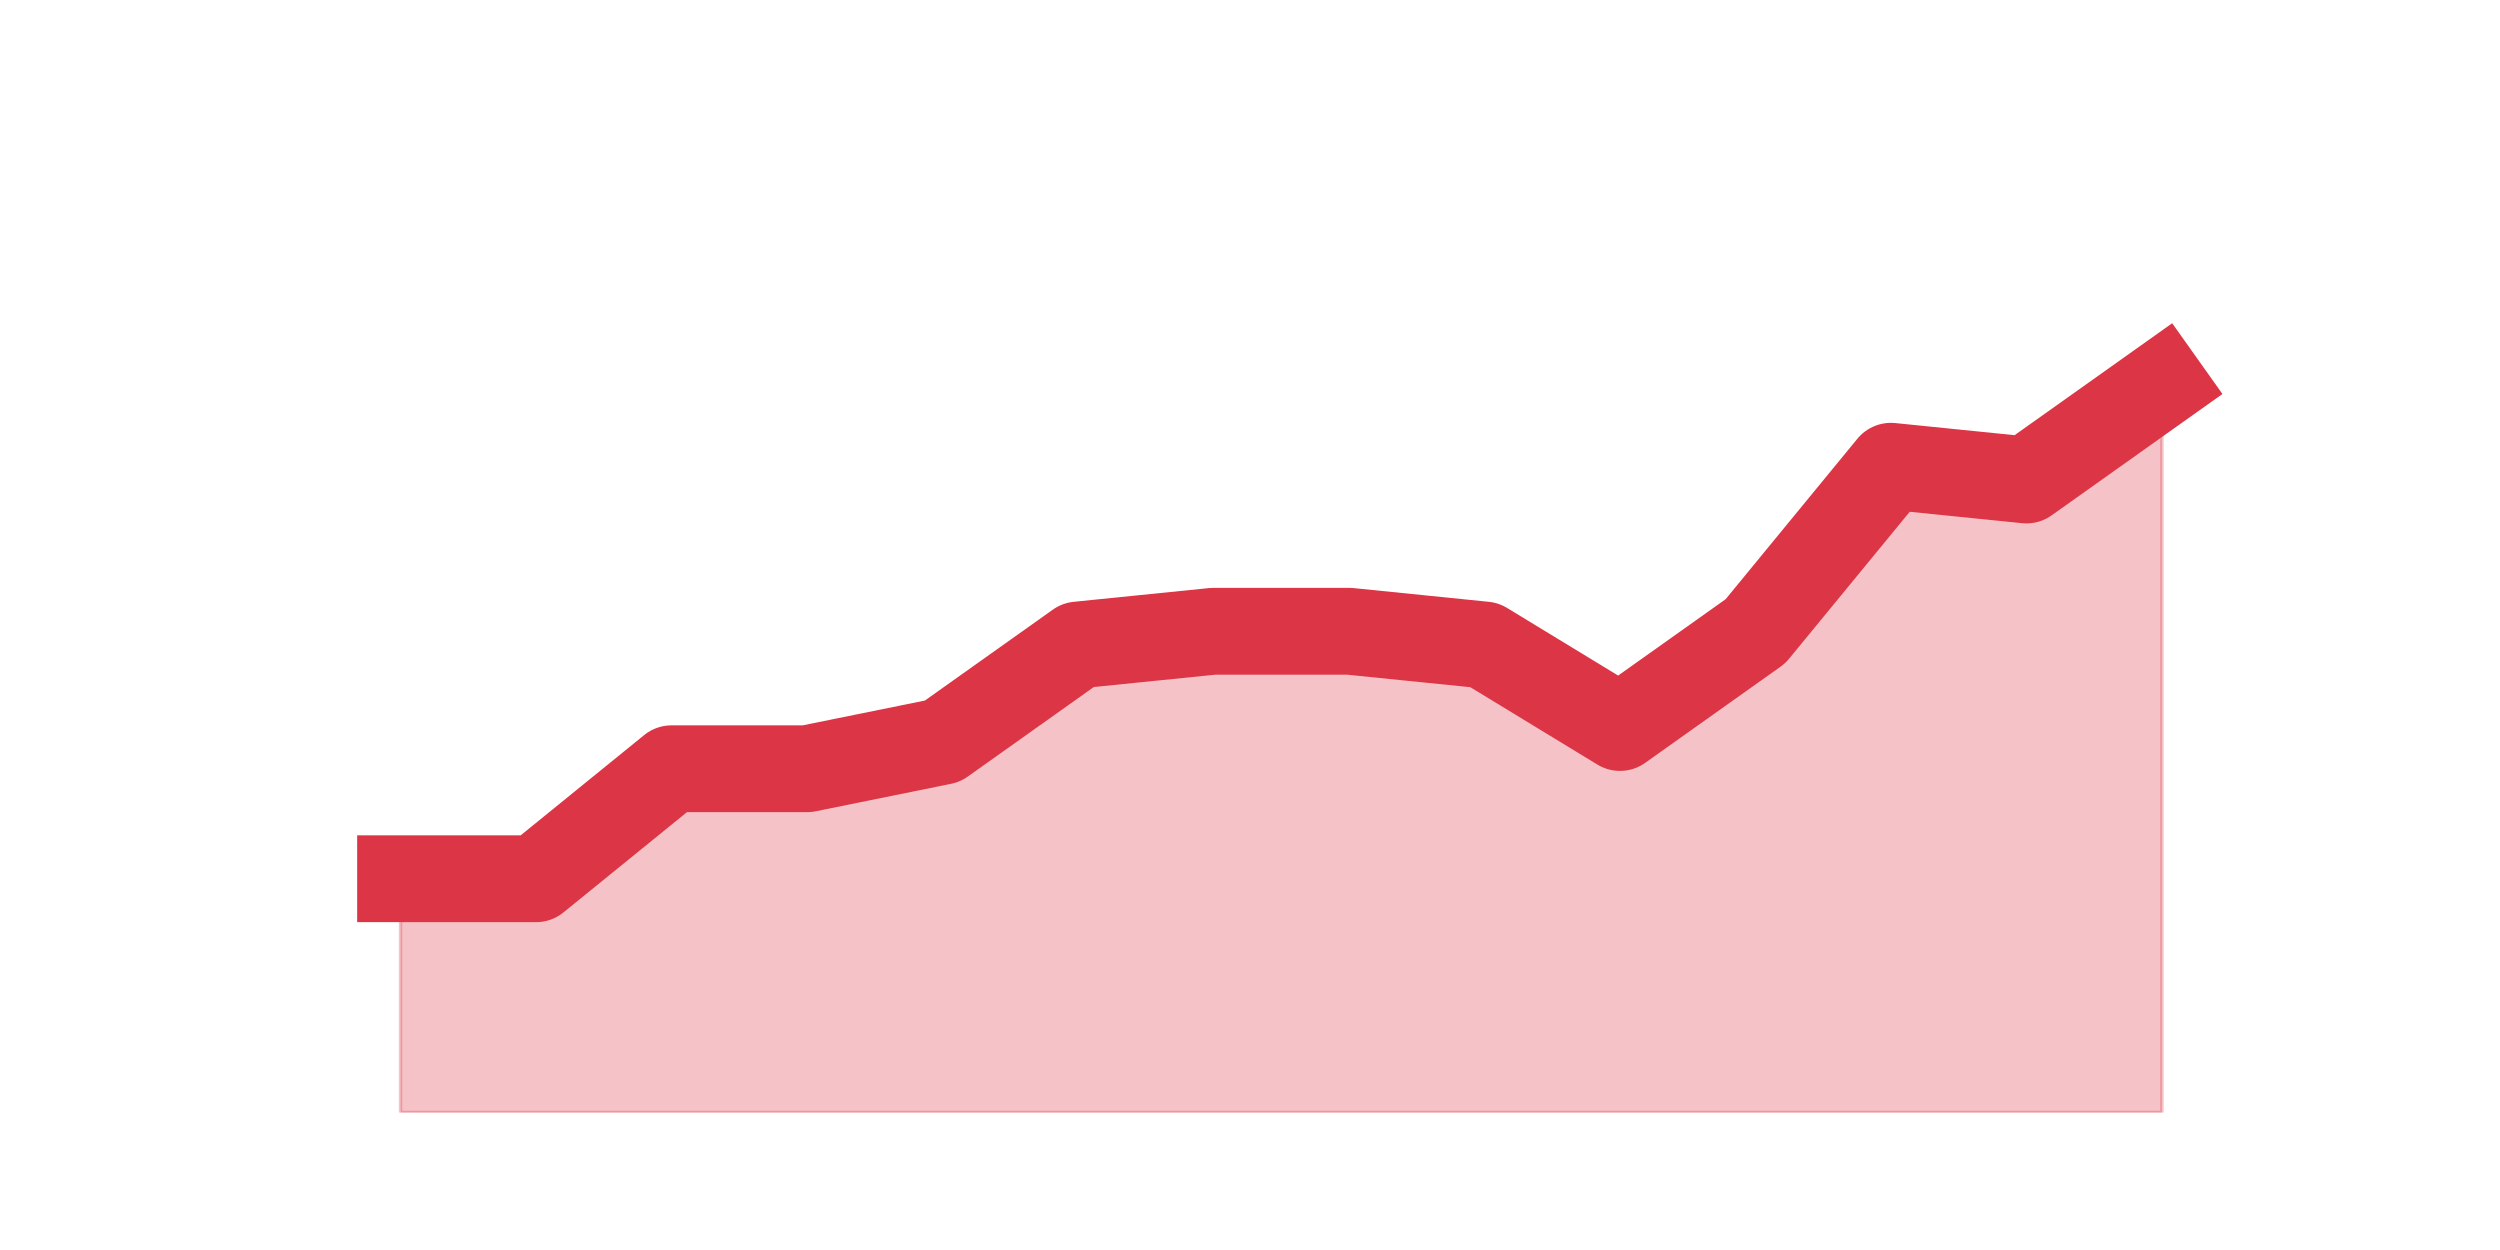
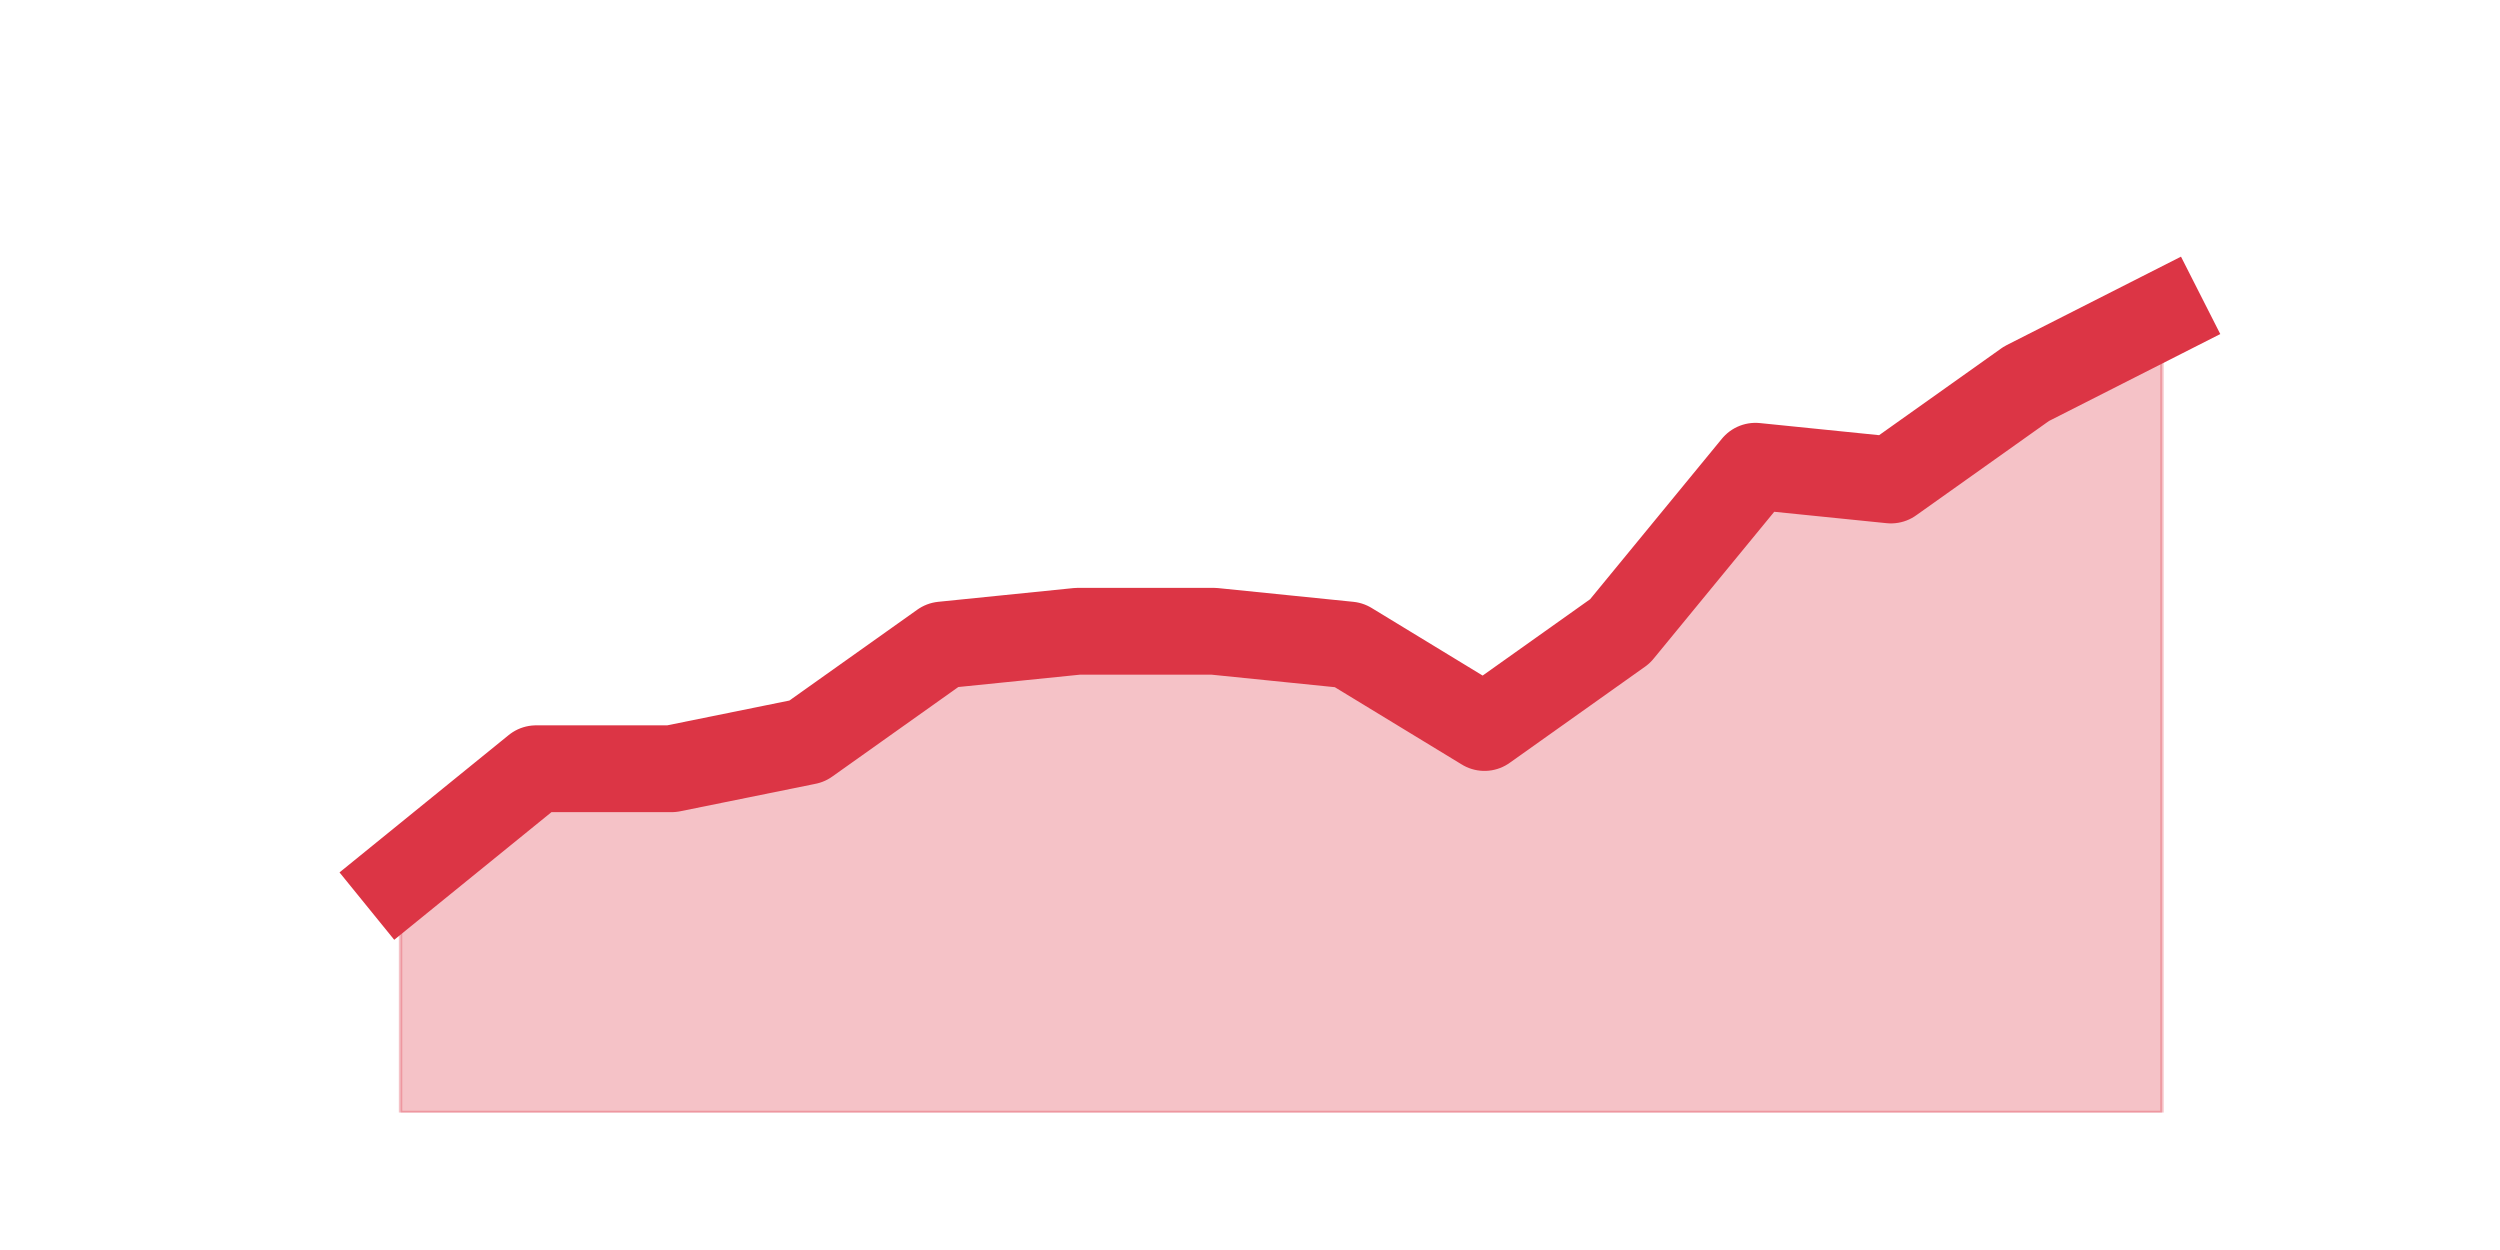
<svg xmlns="http://www.w3.org/2000/svg" xmlns:xlink="http://www.w3.org/1999/xlink" height="360pt" version="1.1" viewBox="0 0 720 360" width="720pt">
  <defs>
    <style type="text/css">*{stroke-linecap:butt;stroke-linejoin:round;}</style>
  </defs>
  <g id="figure_1">
    <g id="patch_1">
      <path d="M 0 360  L 720 360  L 720 0  L 0 0  z " style="fill:none;" />
    </g>
    <g id="axes_1">
      <g id="matplotlib.axis_1" />
      <g id="matplotlib.axis_2" />
      <g id="PolyCollection_1">
        <defs>
-           <path d="M 115.364 -106.92  L 115.364 -39.6  L 154.385 -39.6  L 193.406 -39.6  L 232.427 -39.6  L 271.448 -39.6  L 310.469 -39.6  L 349.49 -39.6  L 388.51 -39.6  L 427.531 -39.6  L 466.552 -39.6  L 505.573 -39.6  L 544.594 -39.6  L 583.615 -39.6  L 622.636 -39.6  L 622.636 -249.48  L 622.636 -249.48  L 583.615 -221.76  L 544.594 -225.72  L 505.573 -178.2  L 466.552 -150.48  L 427.531 -174.24  L 388.51 -178.2  L 349.49 -178.2  L 310.469 -174.24  L 271.448 -146.52  L 232.427 -138.6  L 193.406 -138.6  L 154.385 -106.92  L 115.364 -106.92  z " id="m9dad122fcc" style="stroke:#dc3545;stroke-opacity:0.3;" />
+           <path d="M 115.364 -106.92  L 115.364 -39.6  L 154.385 -39.6  L 193.406 -39.6  L 232.427 -39.6  L 271.448 -39.6  L 310.469 -39.6  L 349.49 -39.6  L 388.51 -39.6  L 427.531 -39.6  L 466.552 -39.6  L 505.573 -39.6  L 544.594 -39.6  L 583.615 -39.6  L 622.636 -39.6  L 622.636 -269.28  L 622.636 -269.28  L 583.615 -249.48  L 544.594 -221.76  L 505.573 -225.72  L 466.552 -178.2  L 427.531 -150.48  L 388.51 -174.24  L 349.49 -178.2  L 310.469 -178.2  L 271.448 -174.24  L 232.427 -146.52  L 193.406 -138.6  L 154.385 -138.6  L 115.364 -106.92  z " id="m8bfc890c2d" style="stroke:#dc3545;stroke-opacity:0.3;" />
        </defs>
-         <g clip-path="url(#p356f828f1b)">
-           <use style="fill:#dc3545;fill-opacity:0.3;stroke:#dc3545;stroke-opacity:0.3;" x="0" xlink:href="#m9dad122fcc" y="360" />
+         <g clip-path="url(#p84fb778114)">
+           <use style="fill:#dc3545;fill-opacity:0.3;stroke:#dc3545;stroke-opacity:0.3;" x="0" xlink:href="#m8bfc890c2d" y="360" />
        </g>
      </g>
      <g id="line2d_1">
-         <path clip-path="url(#p356f828f1b)" d="M 115.364 253.08  L 154.385 253.08  L 193.406 221.4  L 232.427 221.4  L 271.448 213.48  L 310.469 185.76  L 349.49 181.8  L 388.51 181.8  L 427.531 185.76  L 466.552 209.52  L 505.573 181.8  L 544.594 134.28  L 583.615 138.24  L 622.636 110.52  " style="fill:none;stroke:#dc3545;stroke-linecap:square;stroke-width:25;" />
+         <path clip-path="url(#p84fb778114)" d="M 115.364 253.08  L 154.385 221.4  L 193.406 221.4  L 232.427 213.48  L 271.448 185.76  L 310.469 181.8  L 349.49 181.8  L 388.51 185.76  L 427.531 209.52  L 466.552 181.8  L 505.573 134.28  L 544.594 138.24  L 583.615 110.52  L 622.636 90.72  " style="fill:none;stroke:#dc3545;stroke-linecap:square;stroke-width:25;" />
      </g>
    </g>
  </g>
  <defs>
-     <clipPath id="p356f828f1b">
+     <clipPath id="p84fb778114">
      <rect height="277.2" width="558" x="90" y="43.2" />
    </clipPath>
  </defs>
</svg>
